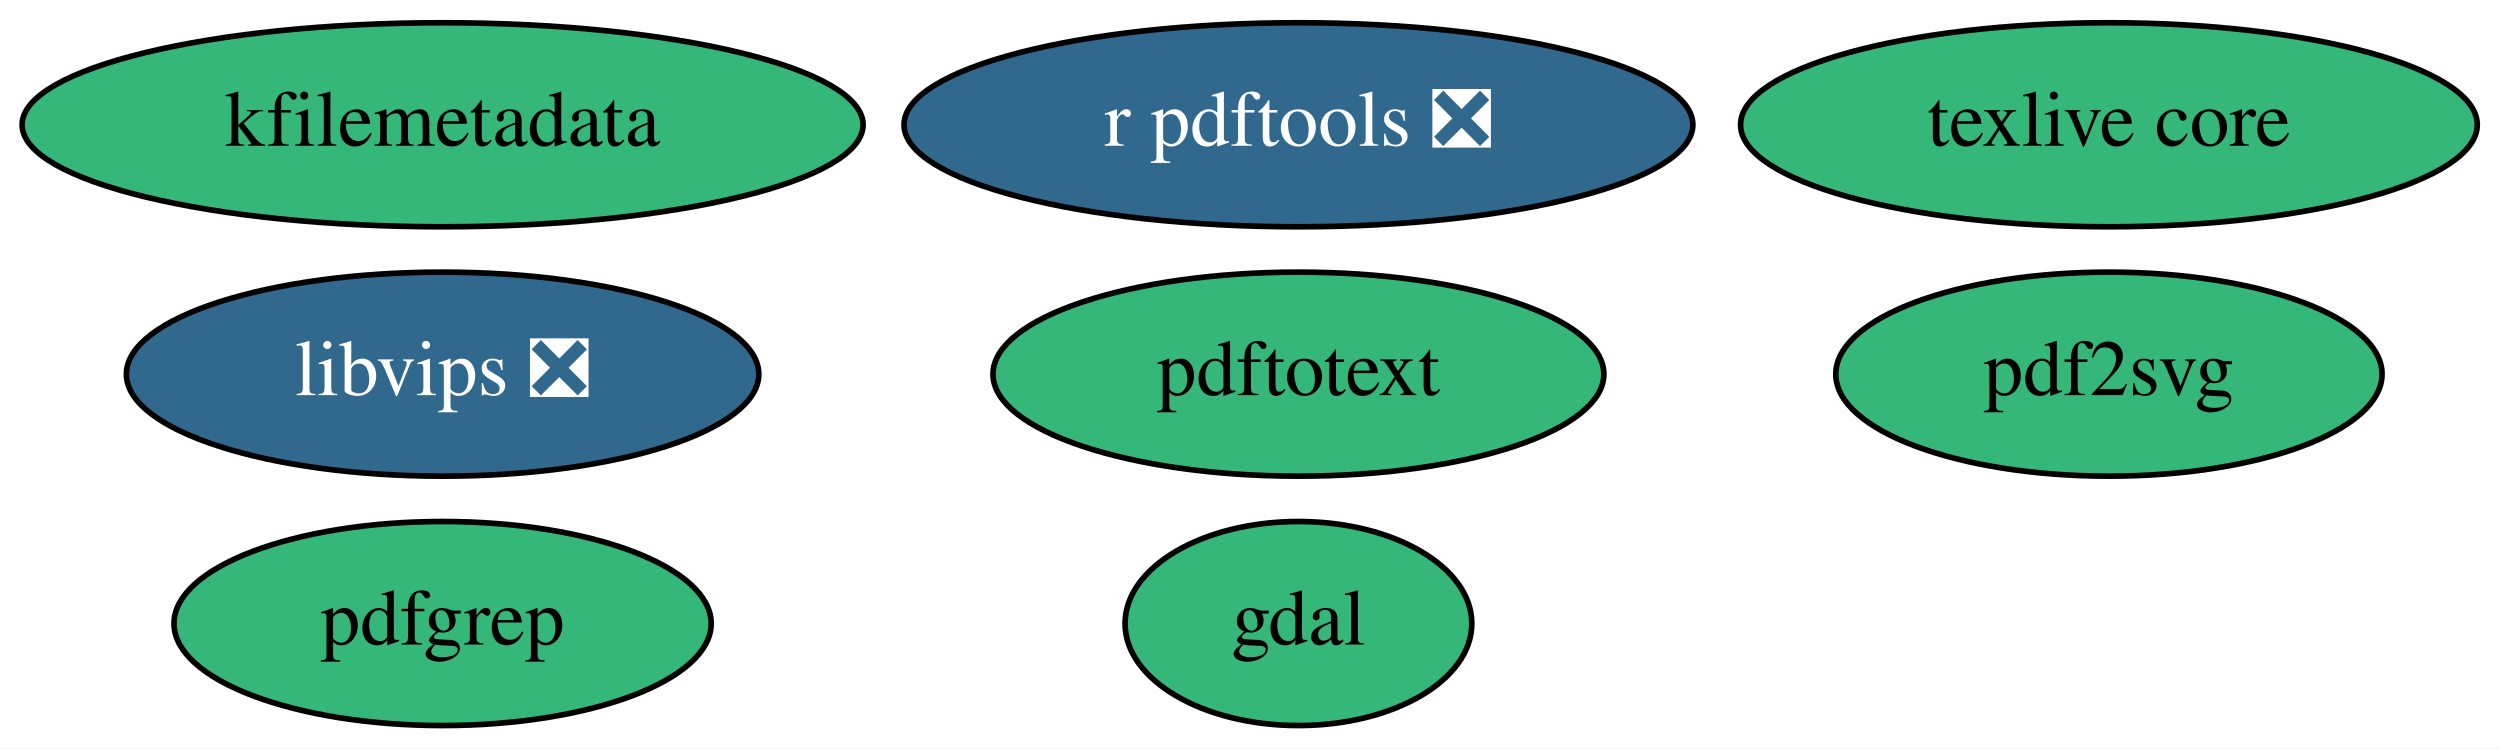
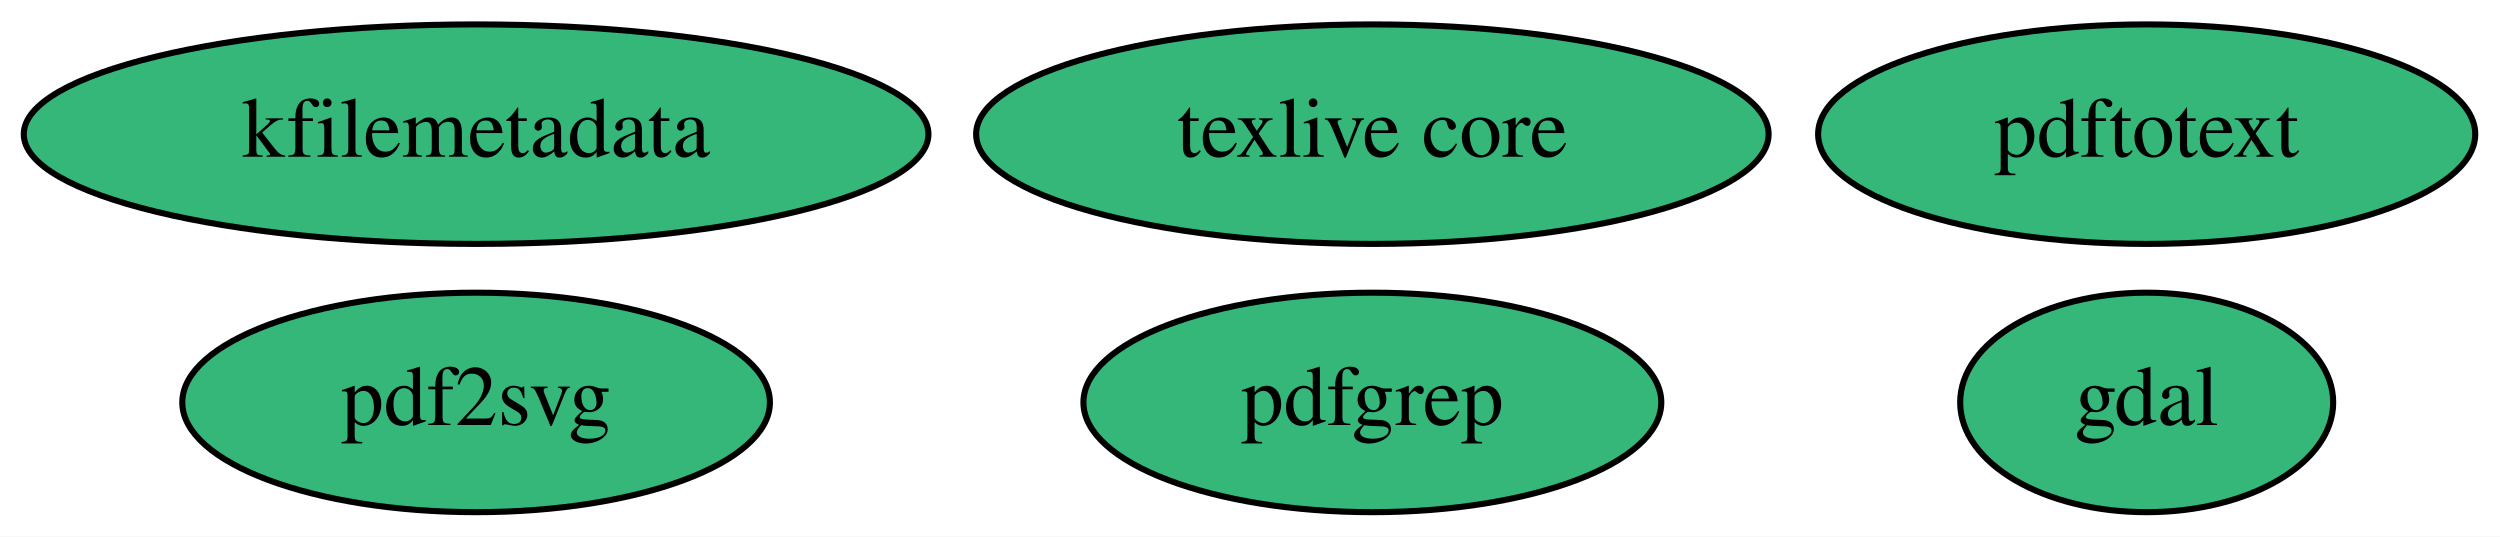
- <svg xmlns="http://www.w3.org/2000/svg" xmlns:xlink="http://www.w3.org/1999/xlink" width="441pt" height="132pt" viewBox="0.00 0.00 441.09 132.00">
-   <g id="graph0" class="graph" transform="scale(1 1) rotate(0) translate(4 128)">
-     <polygon fill="white" stroke="transparent" points="-4,4 -4,-128 437.09,-128 437.09,4 -4,4" />
+ <svg xmlns="http://www.w3.org/2000/svg" xmlns:xlink="http://www.w3.org/1999/xlink" width="410pt" height="88pt" viewBox="0.00 0.00 410.04 88.00">
+   <g id="graph0" class="graph" transform="scale(1 1) rotate(0) translate(4 84)">
+     <polygon fill="white" stroke="transparent" points="-4,4 -4,-84 406.04,-84 406.04,4 -4,4" />
    <g id="node1" class="node">
      <g id="a_node1">
        <a xlink:href="https://github.com/conda-forge/gdal-feedstock" xlink:title="gdal">
-           <ellipse fill="#35b779" stroke="black" cx="225.09" cy="-18" rx="30.59" ry="18" />
-           <text text-anchor="middle" x="225.09" y="-14.3" font-family="Times,serif" font-size="14.00">gdal</text>
+           <ellipse fill="#35b779" stroke="black" cx="348.09" cy="-18" rx="30.59" ry="18" />
+           <text text-anchor="middle" x="348.09" y="-14.3" font-family="Times,serif" font-size="14.00">gdal</text>
        </a>
      </g>
    </g>
    <g id="node2" class="node">
      <g id="a_node2">
        <a xlink:href="https://github.com/conda-forge/texlive-core-feedstock" xlink:title="texlive core">
-           <ellipse fill="#35b779" stroke="black" cx="368.09" cy="-106" rx="64.99" ry="18" />
-           <text text-anchor="middle" x="368.09" y="-102.3" font-family="Times,serif" font-size="14.00">texlive core</text>
+           <ellipse fill="#35b779" stroke="black" cx="221.09" cy="-62" rx="64.99" ry="18" />
+           <text text-anchor="middle" x="221.09" y="-58.3" font-family="Times,serif" font-size="14.00">texlive core</text>
        </a>
      </g>
    </g>
    <g id="node3" class="node">
      <g id="a_node3">
-         <a xlink:href="https://github.com/conda-forge/r-pdftools-feedstock/pull/14" xlink:title="r pdftools ❎">
-           <ellipse fill="#31688e" stroke="black" cx="225.09" cy="-106" rx="69.59" ry="18" />
-           <text text-anchor="middle" x="225.09" y="-102.3" font-family="Times,serif" font-size="14.00" fill="white">r pdftools ❎</text>
+         <a xlink:href="https://github.com/conda-forge/kfilemetadata-feedstock" xlink:title="kfilemetadata">
+           <ellipse fill="#35b779" stroke="black" cx="74.09" cy="-62" rx="74.19" ry="18" />
+           <text text-anchor="middle" x="74.09" y="-58.3" font-family="Times,serif" font-size="14.00">kfilemetadata</text>
        </a>
      </g>
    </g>
    <g id="node4" class="node">
      <g id="a_node4">
-         <a xlink:href="https://github.com/conda-forge/libvips-feedstock/pull/40" xlink:title="libvips ❎">
-           <ellipse fill="#31688e" stroke="black" cx="74.09" cy="-62" rx="55.79" ry="18" />
-           <text text-anchor="middle" x="74.09" y="-58.3" font-family="Times,serif" font-size="14.00" fill="white">libvips ❎</text>
+         <a xlink:href="https://github.com/conda-forge/pdf2svg-feedstock" xlink:title="pdf2svg">
+           <ellipse fill="#35b779" stroke="black" cx="74.09" cy="-18" rx="48.19" ry="18" />
+           <text text-anchor="middle" x="74.09" y="-14.3" font-family="Times,serif" font-size="14.00">pdf2svg</text>
        </a>
      </g>
    </g>
    <g id="node5" class="node">
      <g id="a_node5">
-         <a xlink:href="https://github.com/conda-forge/kfilemetadata-feedstock" xlink:title="kfilemetadata">
-           <ellipse fill="#35b779" stroke="black" cx="74.09" cy="-106" rx="74.19" ry="18" />
-           <text text-anchor="middle" x="74.09" y="-102.3" font-family="Times,serif" font-size="14.00">kfilemetadata</text>
+         <a xlink:href="https://github.com/conda-forge/pdfgrep-feedstock" xlink:title="pdfgrep">
+           <ellipse fill="#35b779" stroke="black" cx="221.09" cy="-18" rx="47.39" ry="18" />
+           <text text-anchor="middle" x="221.09" y="-14.3" font-family="Times,serif" font-size="14.00">pdfgrep</text>
        </a>
      </g>
    </g>
    <g id="node6" class="node">
      <g id="a_node6">
-         <a xlink:href="https://github.com/conda-forge/pdf2svg-feedstock" xlink:title="pdf2svg">
-           <ellipse fill="#35b779" stroke="black" cx="368.09" cy="-62" rx="48.19" ry="18" />
-           <text text-anchor="middle" x="368.09" y="-58.3" font-family="Times,serif" font-size="14.00">pdf2svg</text>
-         </a>
-       </g>
-     </g>
-     <g id="node7" class="node">
-       <g id="a_node7">
-         <a xlink:href="https://github.com/conda-forge/pdfgrep-feedstock" xlink:title="pdfgrep">
-           <ellipse fill="#35b779" stroke="black" cx="74.09" cy="-18" rx="47.39" ry="18" />
-           <text text-anchor="middle" x="74.09" y="-14.3" font-family="Times,serif" font-size="14.00">pdfgrep</text>
-         </a>
-       </g>
-     </g>
-     <g id="node8" class="node">
-       <g id="a_node8">
        <a xlink:href="https://github.com/conda-forge/pdftotext-feedstock" xlink:title="pdftotext">
-           <ellipse fill="#35b779" stroke="black" cx="225.09" cy="-62" rx="53.89" ry="18" />
-           <text text-anchor="middle" x="225.09" y="-58.3" font-family="Times,serif" font-size="14.00">pdftotext</text>
+           <ellipse fill="#35b779" stroke="black" cx="348.09" cy="-62" rx="53.89" ry="18" />
+           <text text-anchor="middle" x="348.09" y="-58.3" font-family="Times,serif" font-size="14.00">pdftotext</text>
        </a>
      </g>
    </g>
  </g>
</svg>
